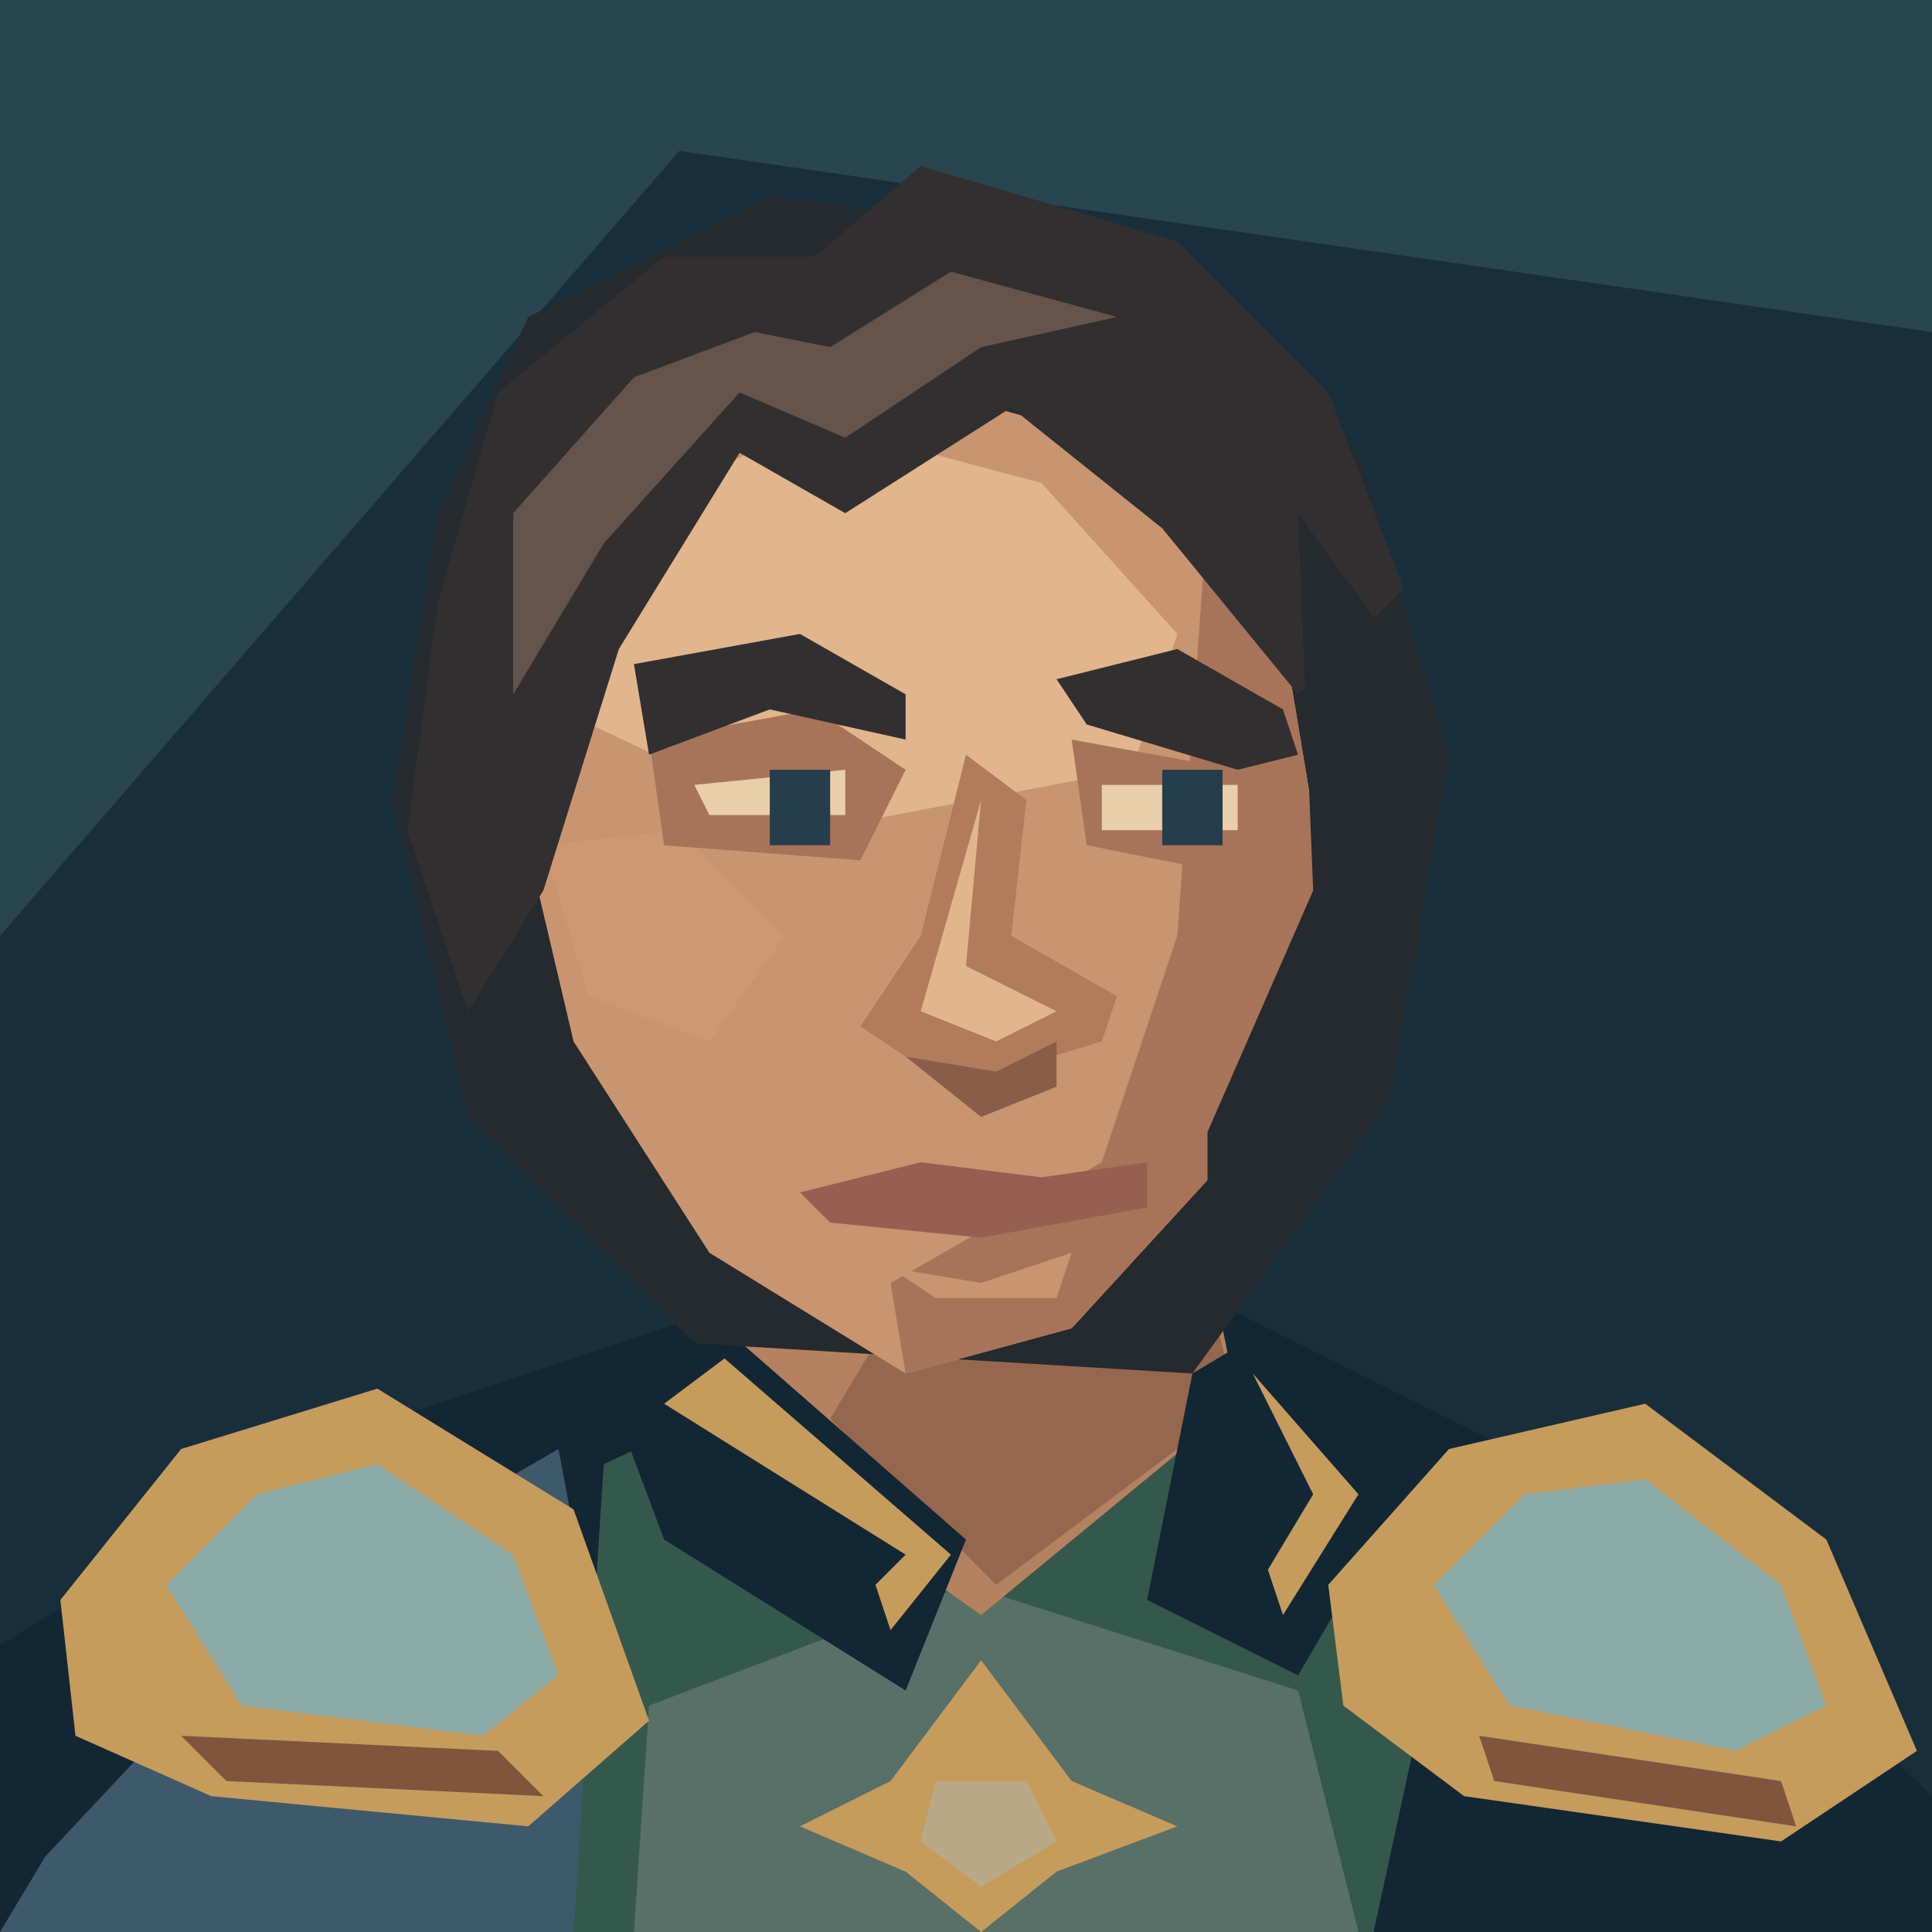
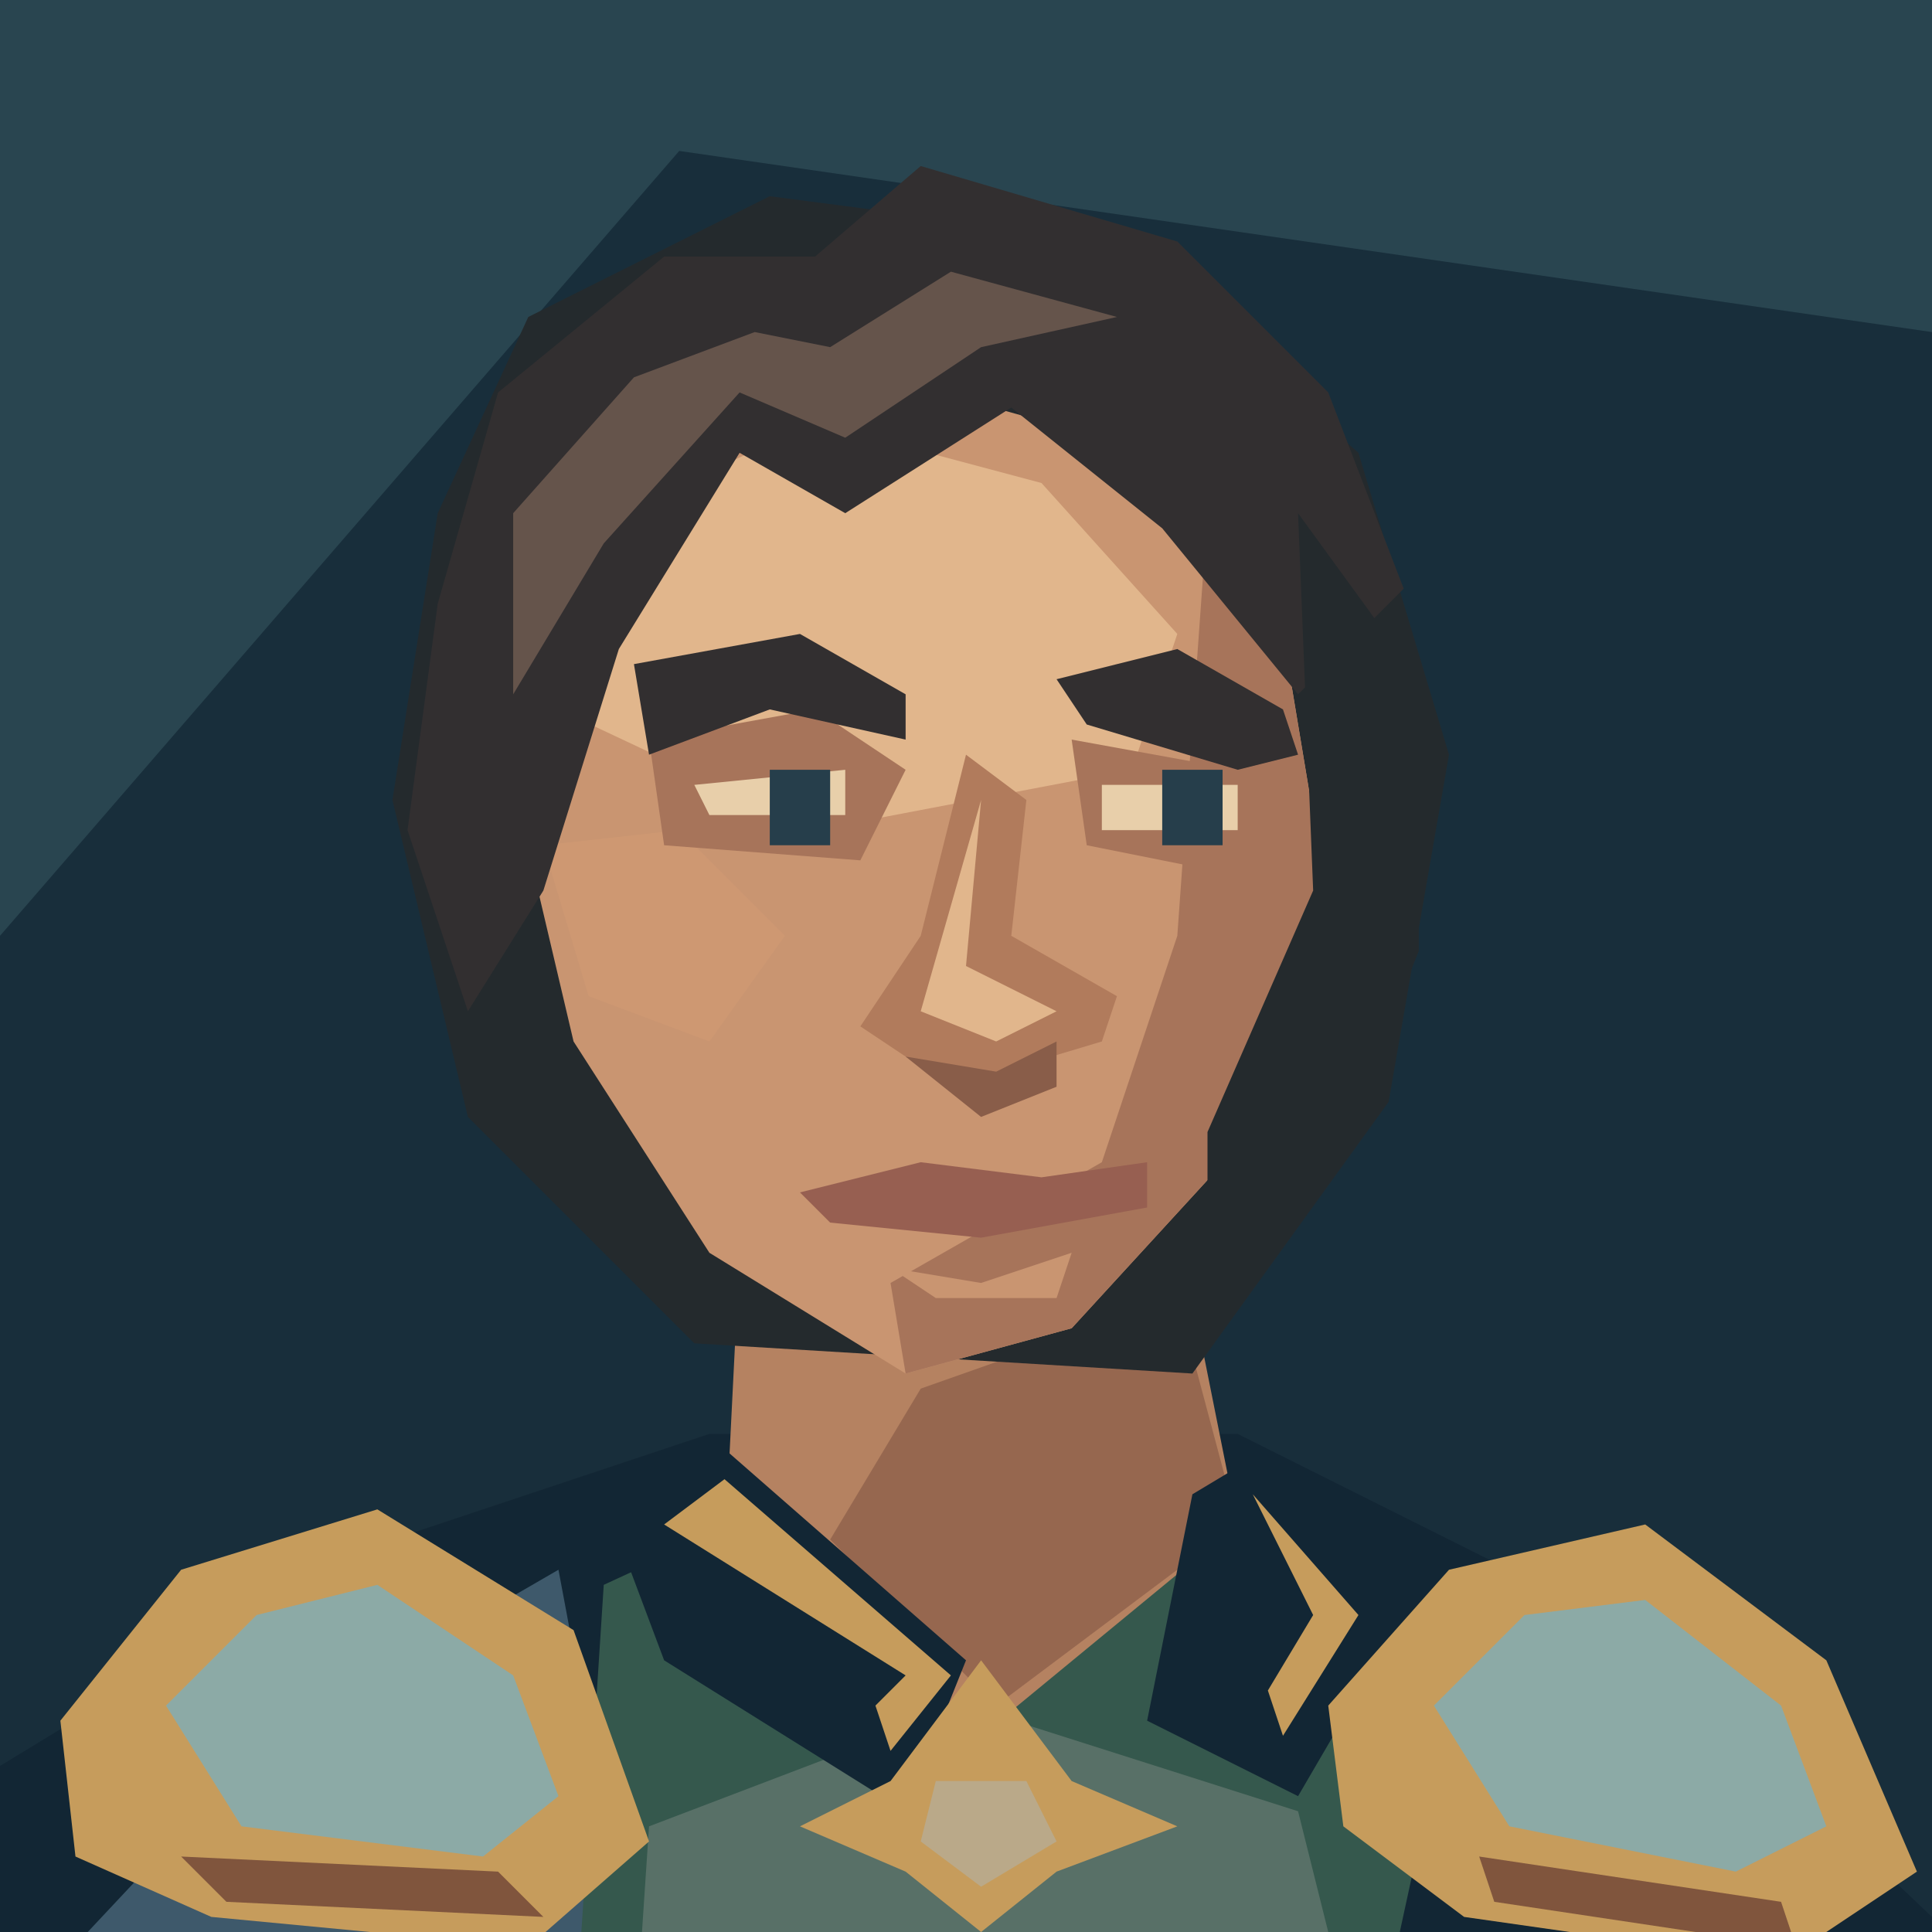
<svg xmlns="http://www.w3.org/2000/svg" width="128" height="128" viewBox="0 0 128 128">
  <path d="M0 0H128V128H0Z" fill="#182e3b" />
  <path d="M0 0H128V22L45 10L0 62Z" fill="#294550" />
-   <path d="M0 128V109L23 95 47 87H82L108 100 128 119V128Z" fill="#122634" />
-   <path d="M3 123L18 107 37 96 43 128H0Z" fill="#3e596b" />
-   <path d="M40 97L53 91 66 103 82 91 96 105 91 128H38Z" fill="#35584d" />
-   <path d="M43 113L64 105 86 112 90 128H42Z" fill="#587067" />
-   <path d="M49 75L48 95 65 107 82 93 78 73Z" fill="#b58261" />
-   <path d="M61 84L78 78 82 93 66 105 55 94Z" fill="#96674f" />
-   <path d="M41 94L48 88 64 102 60 112 44 102Z M79 91L84 88 93 99 86 111 76 106Z" fill="#122634" />
-   <path d="M44 93L48 90 63 103 59 108 58 105 60 103Z M83 91L90 99 85 107 84 104 87 99Z" fill="#c69c5c" />
-   <path d="M4 106L12 96 25 92 38 100 43 114 35 121 14 119 5 115Z M88 105L96 96 109 93 121 102 127 116 118 122 97 119 89 113Z" fill="#c69c5c" />
-   <path d="M11 105L17 99 25 97 34 103 37 111 32 115 16 113Z M95 105L101 99 109 98 118 105 121 113 115 116 100 113Z" fill="#8caaa6" />
-   <path d="M12 115L33 116 36 119 15 118Z M98 115L118 118 119 121 99 118Z" fill="#80553d" />
+   <g transform="translate(0 8)" data-part="shoulders-and-neck">
+     <path d="M0 128V109L23 95 47 87H82L108 100 128 119V128Z" fill="#122634" />
+     <path d="M3 123L18 107 37 96 43 128H0Z" fill="#3e596b" />
+     <path d="M40 97L53 91 66 103 82 91 96 105 91 128H38Z" fill="#35584d" />
+     <path d="M43 113L64 105 86 112 90 128H42Z" fill="#587067" />
+     <path d="M49 75L48 95 65 107 82 93 78 73Z" fill="#b58261" />
+     <path d="M61 84L78 78 82 93 66 105 55 94Z" fill="#96674f" />
+     <path d="M41 94L48 88 64 102 60 112 44 102Z M79 91L84 88 93 99 86 111 76 106Z" fill="#122634" />
+     <path d="M44 93L48 90 63 103 59 108 58 105 60 103Z M83 91L90 99 85 107 84 104 87 99Z" fill="#c69c5c" />
+     <path d="M4 106L12 96 25 92 38 100 43 114 35 121 14 119 5 115Z M88 105L96 96 109 93 121 102 127 116 118 122 97 119 89 113Z" fill="#c69c5c" />
+     <path d="M11 105L17 99 25 97 34 103 37 111 32 115 16 113Z M95 105L101 99 109 98 118 105 121 113 115 116 100 113Z" fill="#8caaa6" />
+     <path d="M12 115L33 116 36 119 15 118Z M98 115L118 118 119 121 99 118Z" fill="#80553d" />
+   </g>
  <path d="M29 34L35 21 51 13 74 16 90 30 96 50 92 73 79 91 46 89 31 74 26 53Z" fill="#242a2d" />
  <path d="M40 32L55 24 73 29 85 42 88 60 82 76 71 88 60 91 47 83 38 69 34 52 34 42Z" fill="#c99571" />
  <path d="M41 34L54 28 69 32 78 42 75 51 54 55 37 47Z" fill="#e1b68c" />
  <path d="M80 34L85 42 88 60 82 76 71 88 60 91 59 85 73 77 78 62Z" fill="#a7745a" />
  <path d="M36 56L45 55 52 62 47 69 39 66Z" fill="#ce9872" />
  <path d="M43 49L54 47 60 51 57 57 44 56Z M71 49L82 51 86 54 82 58 72 56Z" fill="#a7745a" />
  <path d="M42 44L53 42 60 46 60 49 51 47 43 50Z M70 45L78 43 85 47 86 50 82 51 72 48Z" fill="#322f30" />
  <path d="M46 52L56 51V54H47Z M73 52H82V55H73Z" fill="#e8cfaa" />
  <path d="M51 51H55V56H51Z M77 51H81V56H77Z" fill="#263e4b" />
  <path d="M64 50L61 62 57 68 63 72 73 69 74 66 67 62 68 53Z" fill="#b17b5c" />
  <path d="M65 53L64 64 70 67 66 69 61 67Z" fill="#e1b68c" />
  <path d="M60 70L66 71 70 69 70 72 65 74Z" fill="#895d49" />
  <path d="M53 79L61 77 69 78 76 77 76 80 65 82 55 81Z" fill="#975f51" />
  <path d="M59 84L65 85 71 83 70 86H62Z" fill="#c99571" />
  <path d="M29 40L33 26 44 17 54 17 61 11 78 16 88 26 93 39 86 46 77 35 67 27 56 34 49 30 41 43 36 59 31 67 27 55Z" fill="#322f30" />
  <path d="M34 34L42 25 50 22 55 23 63 18 74 21 65 23 56 29 49 26 40 36 34 46Z" fill="#65544b" />
  <path d="M86 34L94 45 94 63 88 78 80 85 80 75 87 59Z" fill="#242a2d" />
  <path d="M59 118L65 110 71 118 78 121 70 124 65 128 60 124 53 121Z" fill="#c69c5c" />
  <path d="M62 118H68L70 122 65 125 61 122Z" fill="#baa989" />
</svg>
